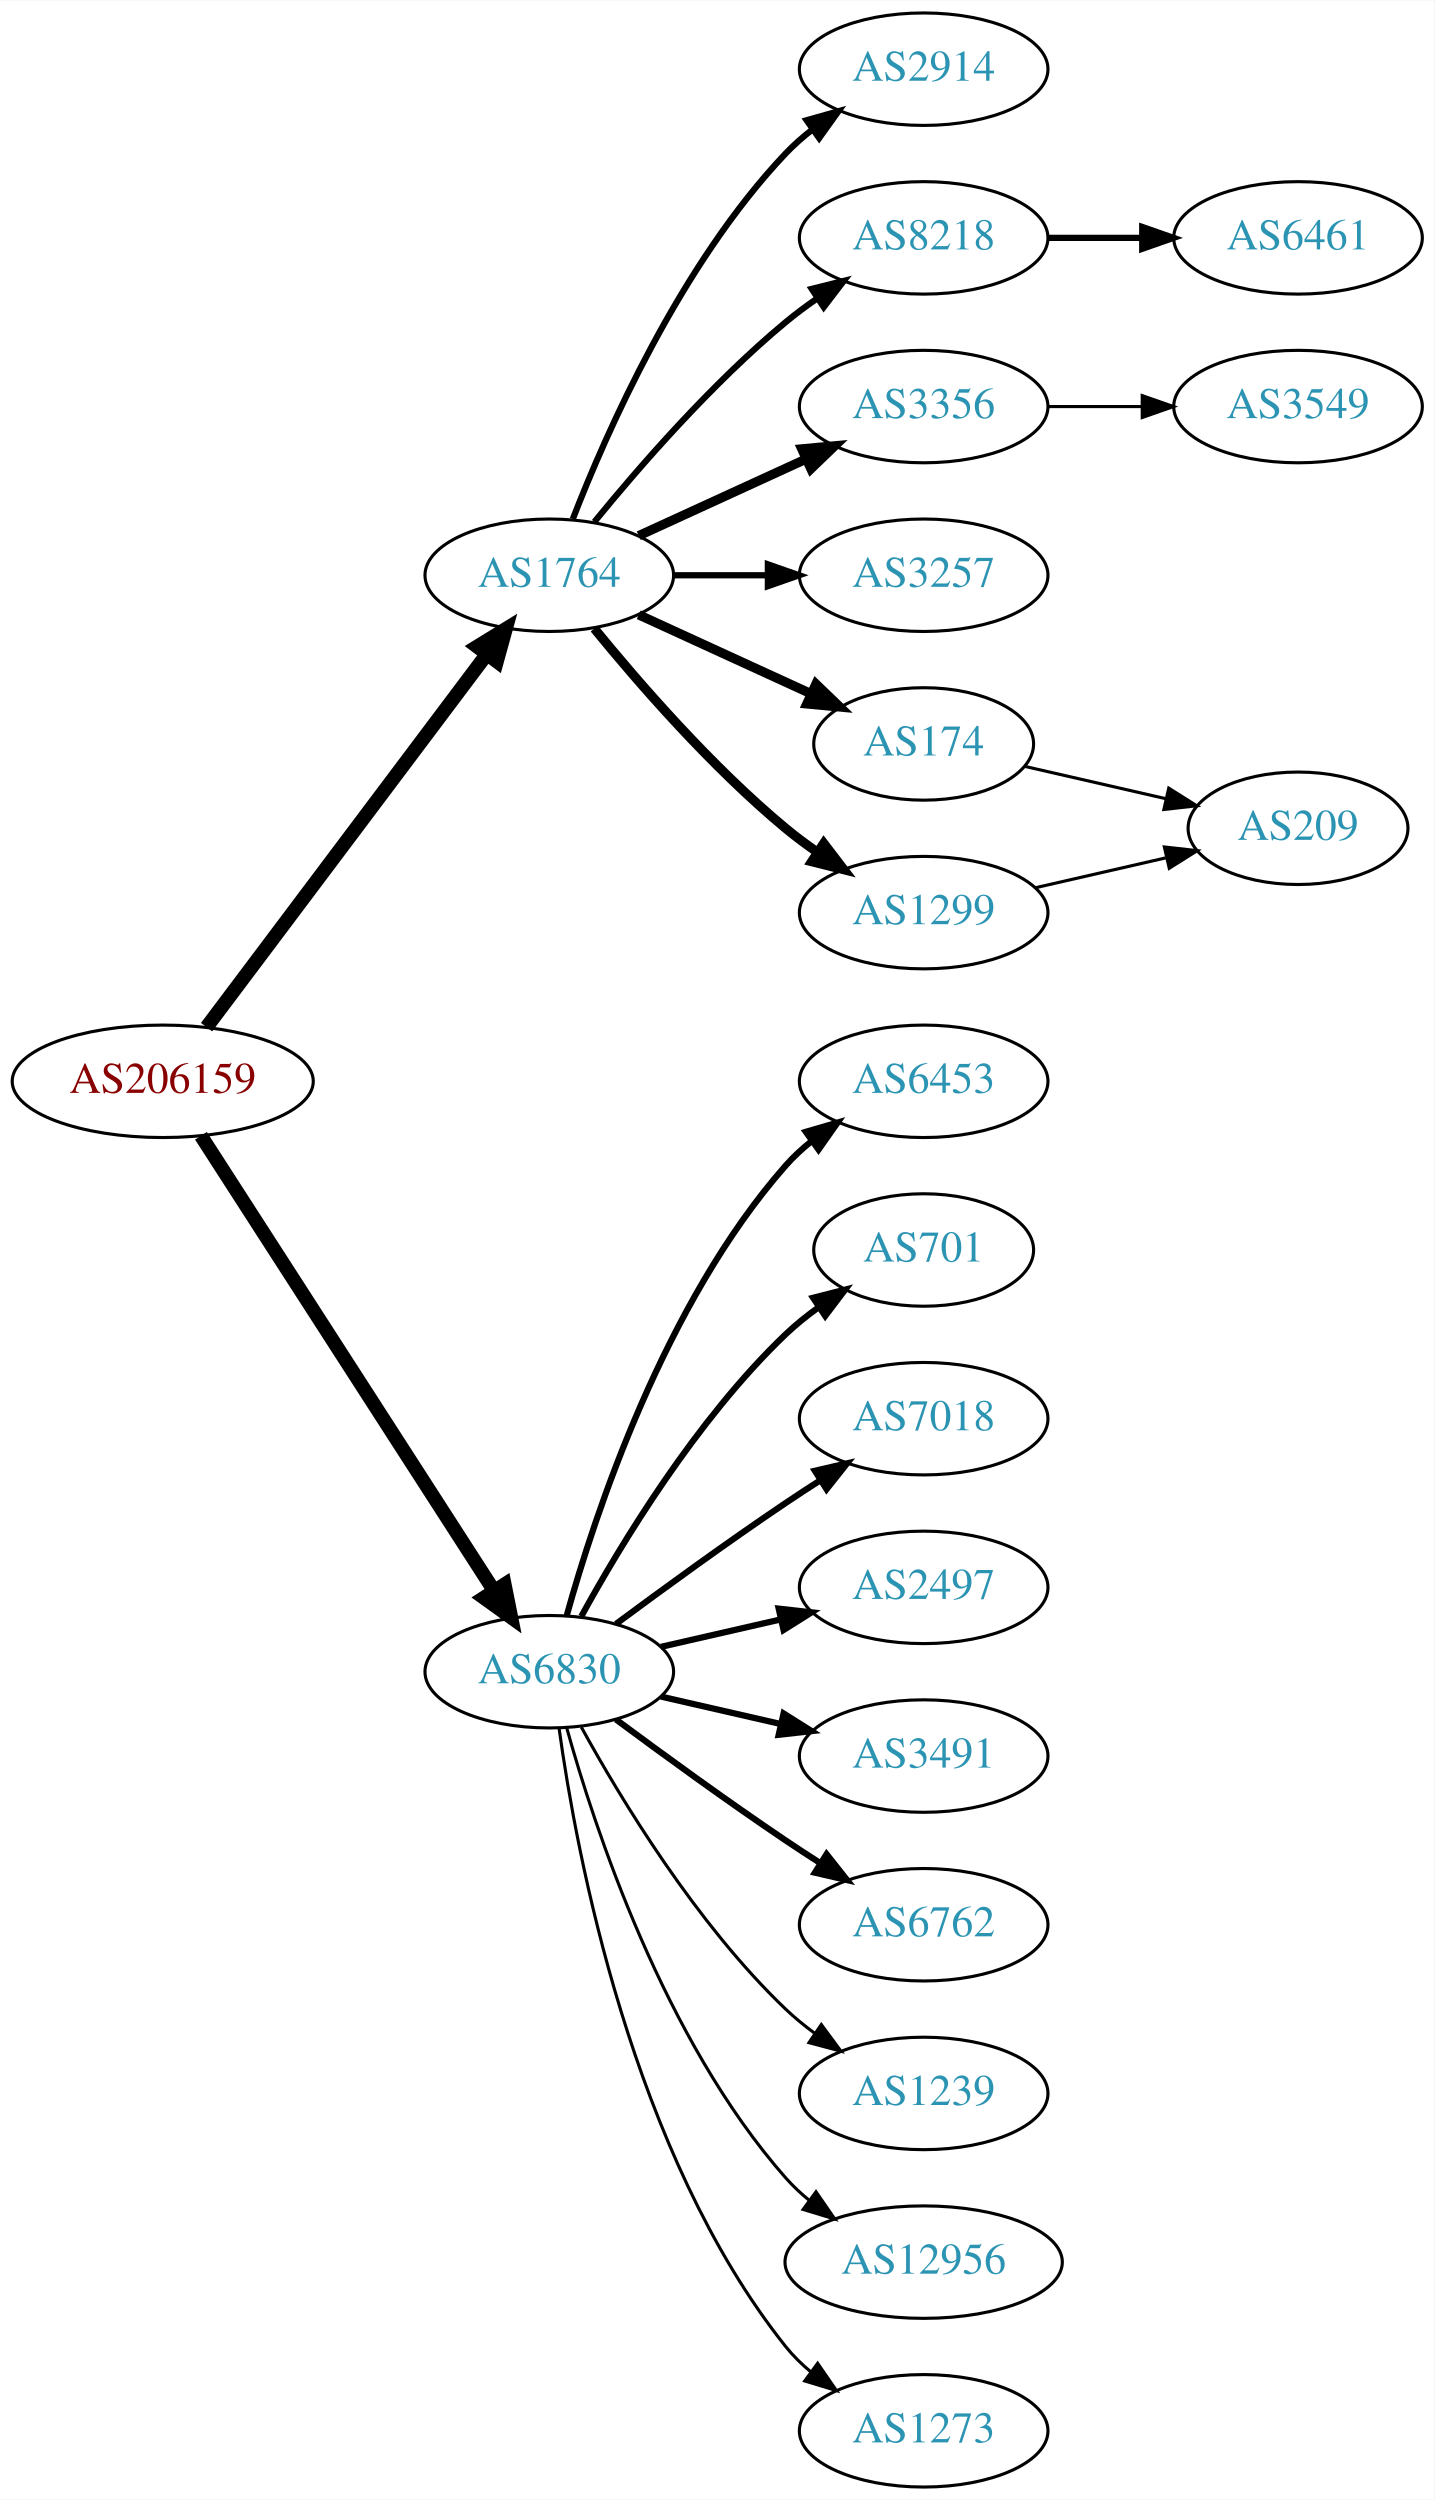
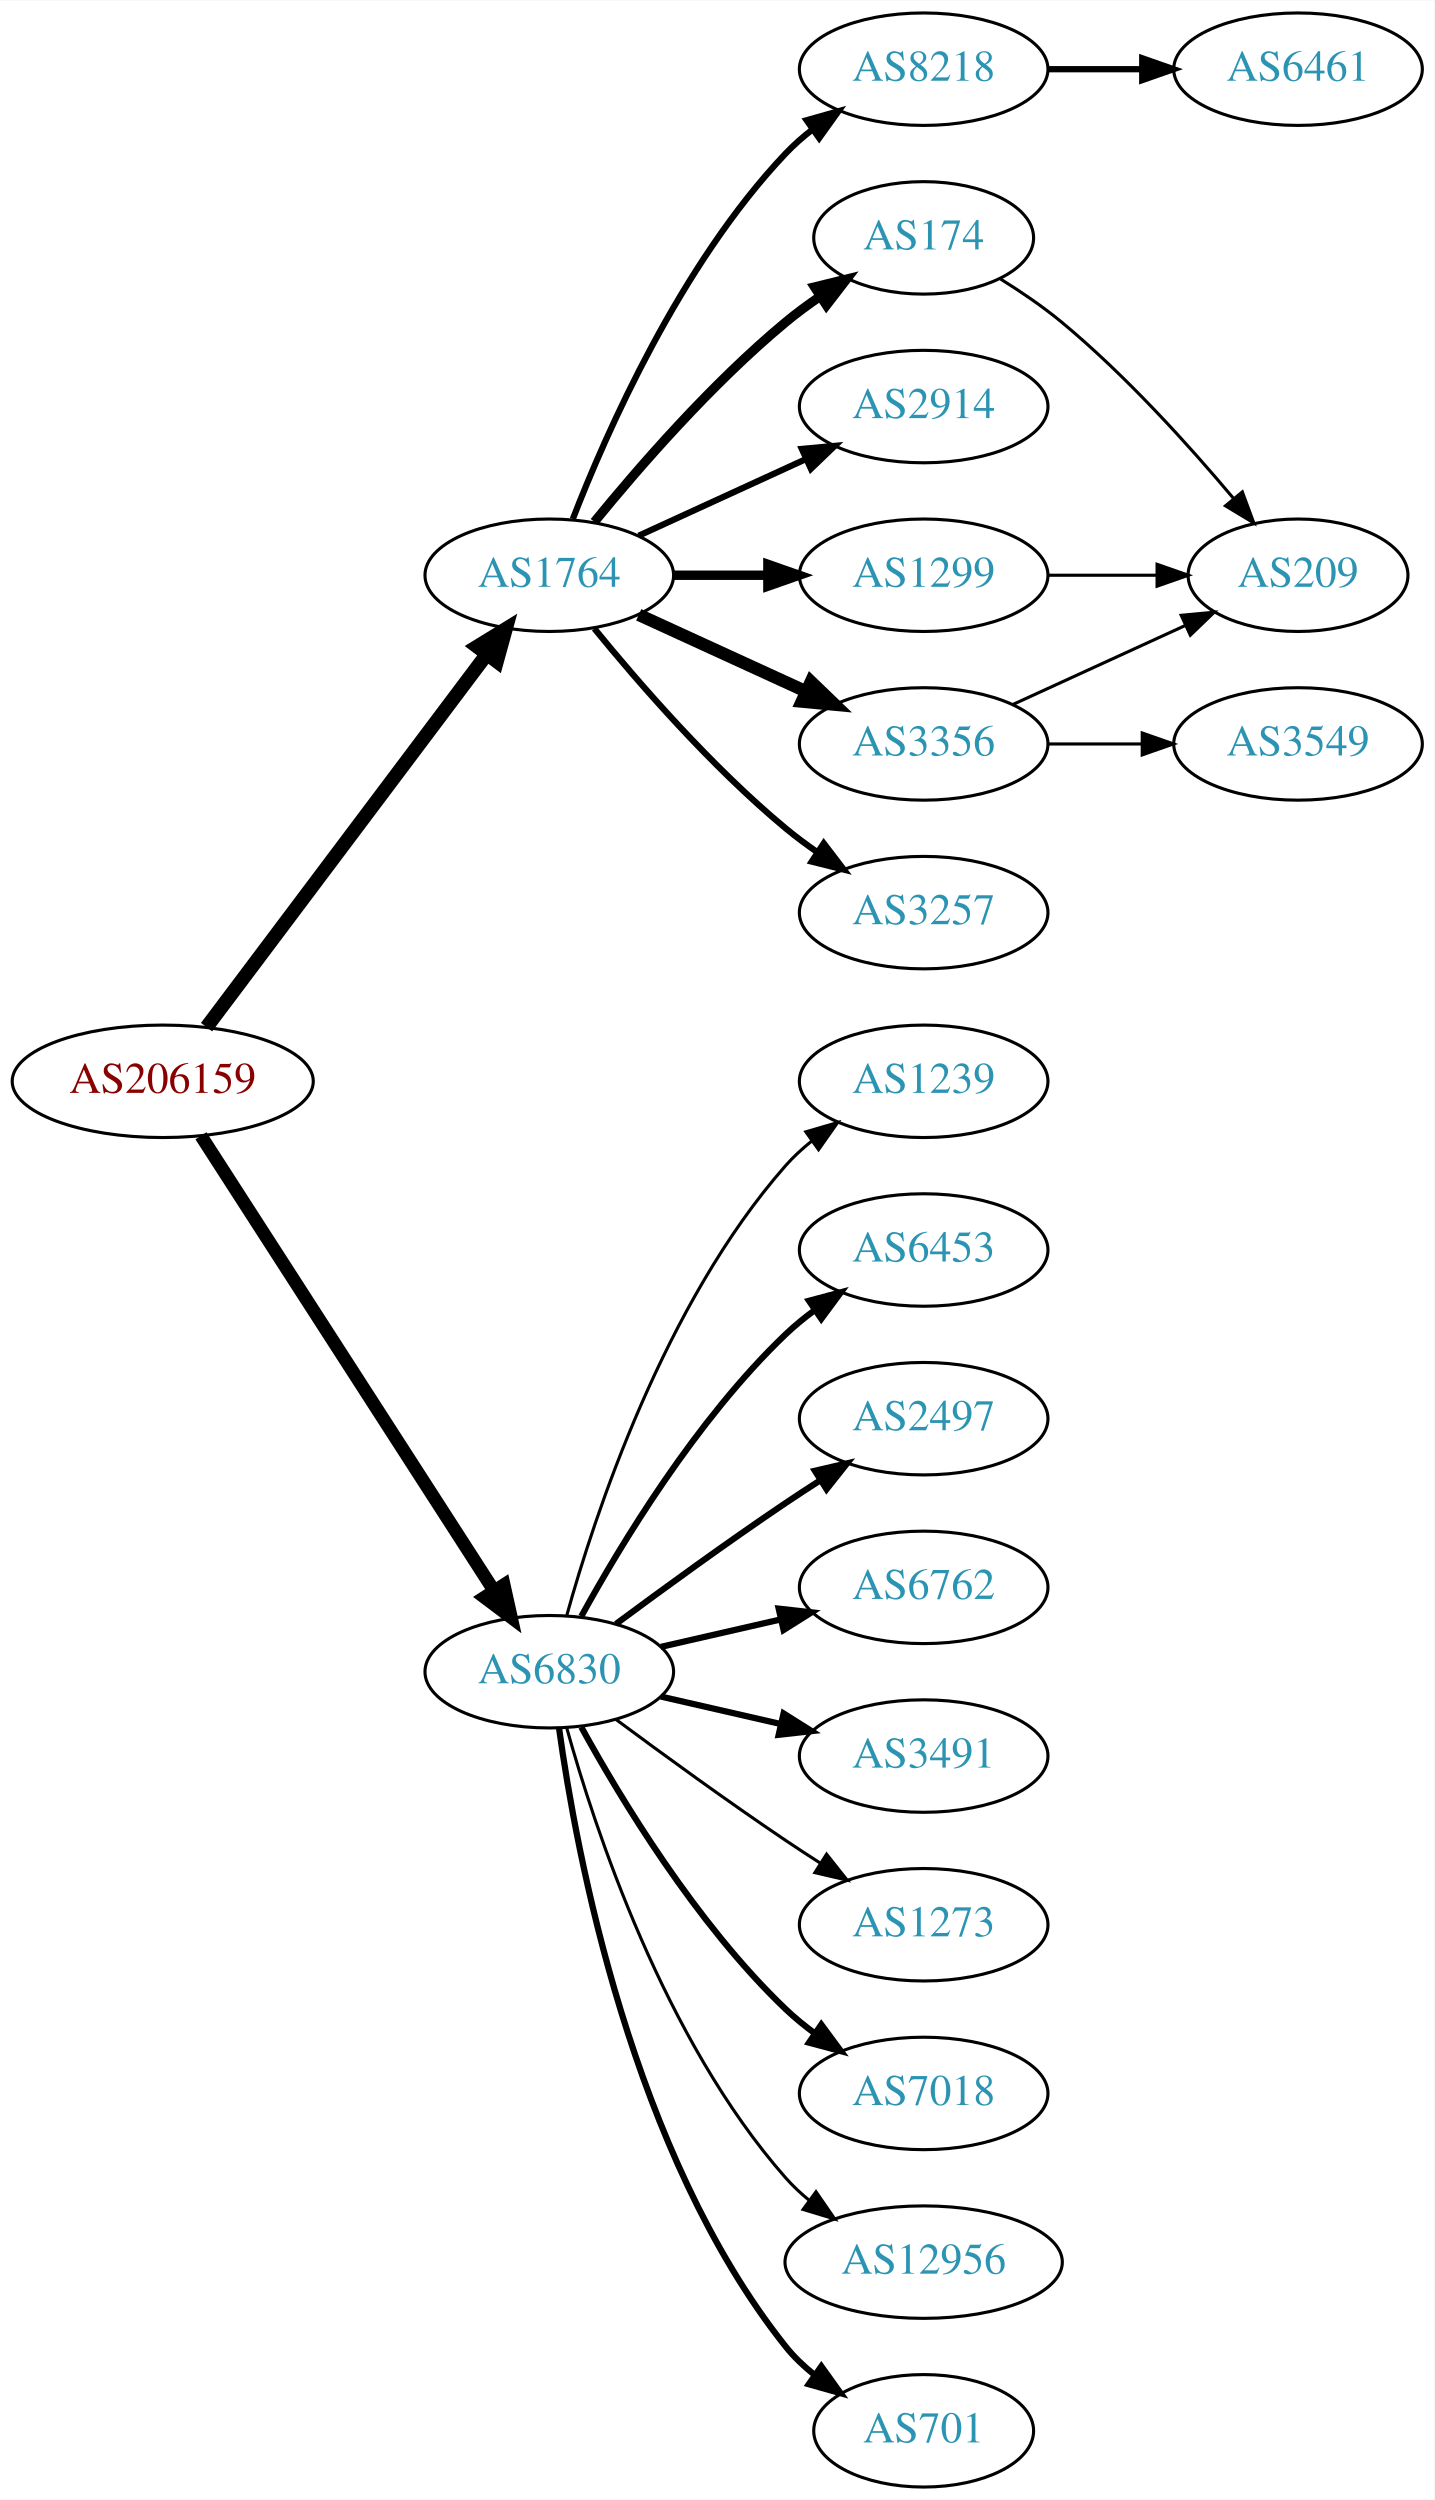
<svg xmlns="http://www.w3.org/2000/svg" xmlns:xlink="http://www.w3.org/1999/xlink" width="459pt" height="800pt" viewBox="0.00 0.00 459.17 800.00">
  <g id="graph0" class="graph" transform="scale(1 1) rotate(0) translate(4 796)">
    <polygon fill="white" stroke="none" points="-4,4 -4,-796 455.17,-796 455.17,4 -4,4" />
    <g id="node1" class="node">
      <g id="a_node1">
        <a xlink:href="/asn/206159" xlink:title="AS206159 ~ VAO-AS [AT]">
          <ellipse fill="#ffffff" stroke="black" cx="48.096" cy="-450" rx="48.192" ry="18" />
          <text text-anchor="middle" x="48.096" y="-446.3" font-family="Times,serif" font-size="14.00" fill="#880000">AS206159</text>
        </a>
      </g>
    </g>
    <g id="node2" class="node">
      <g id="a_node2">
        <a xlink:href="/asn/1764" xlink:title="AS1764 ~ NEXTLAYER-AS [AT]">
          <ellipse fill="#ffffff" stroke="black" cx="171.838" cy="-612" rx="39.794" ry="18" />
          <text text-anchor="middle" x="171.838" y="-608.3" font-family="Times,serif" font-size="14.00" fill="#2c94b3">AS1764</text>
        </a>
      </g>
    </g>
    <g id="edge1" class="edge">
      <path fill="none" stroke="black" stroke-width="4.5" d="M62.124,-467.337C83.634,-495.96 126.675,-553.233 151.664,-586.486" />
      <polygon fill="black" stroke="black" stroke-width="4.5" points="148.748,-589.159 157.903,-594.788 155.043,-584.428 148.748,-589.159" />
    </g>
    <g id="node3" class="node">
      <g id="a_node3">
        <a xlink:href="/asn/6830" xlink:title="AS6830 ~ LGI-UPC [AT]">
          <ellipse fill="#ffffff" stroke="black" cx="171.838" cy="-261" rx="39.794" ry="18" />
          <text text-anchor="middle" x="171.838" y="-257.3" font-family="Times,serif" font-size="14.00" fill="#2c94b3">AS6830</text>
        </a>
      </g>
    </g>
    <g id="edge2" class="edge">
-       <path fill="none" stroke="black" stroke-width="4.5" d="M60.331,-432.558C81.802,-399.225 128.767,-326.314 154.004,-287.134" />
-       <polygon fill="black" stroke="black" stroke-width="4.5" points="157.525,-288.939 159.63,-278.4 150.905,-284.674 157.525,-288.939" />
+       <path fill="none" stroke="black" stroke-width="4.219" d="M60.331,-432.558C81.802,-399.225 128.767,-326.314 154.004,-287.134" />
+       <polygon fill="black" stroke="black" stroke-width="4.219" points="157.318,-288.806 159.63,-278.4 151.112,-284.808 157.318,-288.806" />
    </g>
    <g id="node4" class="node">
      <g id="a_node4">
-         <a xlink:href="/asn/2914" xlink:title="AS2914 ~ NTT America, Inc. [US]">
+         <a xlink:href="/asn/1299" xlink:title="AS1299 ~ Telia Carrier [EU]">
+           <ellipse fill="#ffffff" stroke="black" cx="291.681" cy="-612" rx="39.794" ry="18" />
+           <text text-anchor="middle" x="291.681" y="-608.3" font-family="Times,serif" font-size="14.00" fill="#2c94b3">AS1299</text>
+         </a>
+       </g>
+     </g>
+     <g id="edge3" class="edge">
+       <path fill="none" stroke="black" stroke-width="3" d="M211.751,-612C221.304,-612 231.654,-612 241.616,-612" />
+       <polygon fill="black" stroke="black" stroke-width="3" points="241.809,-615.5 251.809,-612 241.809,-608.5 241.809,-615.5" />
+     </g>
+     <g id="node5" class="node">
+       <g id="a_node5">
+         <a xlink:href="/asn/3356" xlink:title="AS3356 ~ Level 3 Parent, LLC [US]">
+           <ellipse fill="#ffffff" stroke="black" cx="291.681" cy="-558" rx="39.794" ry="18" />
+           <text text-anchor="middle" x="291.681" y="-554.3" font-family="Times,serif" font-size="14.00" fill="#2c94b3">AS3356</text>
+         </a>
+       </g>
+     </g>
+     <g id="edge4" class="edge">
+       <path fill="none" stroke="black" stroke-width="4" d="M200.467,-599.339C216.424,-592.027 236.694,-582.739 253.977,-574.819" />
+       <polygon fill="black" stroke="black" stroke-width="4" points="255.592,-577.929 263.225,-570.581 252.676,-571.565 255.592,-577.929" />
+     </g>
+     <g id="node6" class="node">
+       <g id="a_node6">
+         <a xlink:href="/asn/3257" xlink:title="AS3257 ~ GTT [DE]">
+           <ellipse fill="#ffffff" stroke="black" cx="291.681" cy="-504" rx="39.794" ry="18" />
+           <text text-anchor="middle" x="291.681" y="-500.3" font-family="Times,serif" font-size="14.00" fill="#2c94b3">AS3257</text>
+         </a>
+       </g>
+     </g>
+     <g id="edge5" class="edge">
+       <path fill="none" stroke="black" stroke-width="2" d="M186.257,-594.935C200.372,-577.625 223.786,-550.655 247.484,-531 250.701,-528.332 254.201,-525.73 257.772,-523.259" />
+       <polygon fill="black" stroke="black" stroke-width="2" points="259.695,-526.183 266.128,-517.764 255.85,-520.334 259.695,-526.183" />
+     </g>
+     <g id="node7" class="node">
+       <g id="a_node7">
+         <a xlink:href="/asn/8218" xlink:title="AS8218 ~ legacy Neotelecoms [FR]">
          <ellipse fill="#ffffff" stroke="black" cx="291.681" cy="-774" rx="39.794" ry="18" />
-           <text text-anchor="middle" x="291.681" y="-770.3" font-family="Times,serif" font-size="14.00" fill="#2c94b3">AS2914</text>
-         </a>
-       </g>
-     </g>
-     <g id="edge3" class="edge">
+           <text text-anchor="middle" x="291.681" y="-770.3" font-family="Times,serif" font-size="14.00" fill="#2c94b3">AS8218</text>
+         </a>
+       </g>
+     </g>
+     <g id="edge6" class="edge">
      <path fill="none" stroke="black" stroke-width="2" d="M179.361,-629.994C190.112,-657.728 213.769,-711.429 247.484,-747 250.07,-749.728 252.988,-752.294 256.056,-754.677" />
      <polygon fill="black" stroke="black" stroke-width="2" points="254.21,-757.658 264.404,-760.543 258.234,-751.93 254.21,-757.658" />
-     </g>
-     <g id="node5" class="node">
-       <g id="a_node5">
-         <a xlink:href="/asn/8218" xlink:title="AS8218 ~ legacy Neotelecoms [FR]">
-           <ellipse fill="#ffffff" stroke="black" cx="291.681" cy="-720" rx="39.794" ry="18" />
-           <text text-anchor="middle" x="291.681" y="-716.3" font-family="Times,serif" font-size="14.00" fill="#2c94b3">AS8218</text>
-         </a>
-       </g>
-     </g>
-     <g id="edge4" class="edge">
-       <path fill="none" stroke="black" stroke-width="2" d="M186.257,-629.065C200.372,-646.375 223.786,-673.345 247.484,-693 250.701,-695.668 254.201,-698.27 257.772,-700.741" />
-       <polygon fill="black" stroke="black" stroke-width="2" points="255.85,-703.666 266.128,-706.236 259.695,-697.817 255.85,-703.666" />
-     </g>
-     <g id="node6" class="node">
-       <g id="a_node6">
-         <a xlink:href="/asn/3356" xlink:title="AS3356 ~ Level 3 Parent, LLC [US]">
-           <ellipse fill="#ffffff" stroke="black" cx="291.681" cy="-666" rx="39.794" ry="18" />
-           <text text-anchor="middle" x="291.681" y="-662.3" font-family="Times,serif" font-size="14.00" fill="#2c94b3">AS3356</text>
-         </a>
-       </g>
-     </g>
-     <g id="edge5" class="edge">
-       <path fill="none" stroke="black" stroke-width="3" d="M200.467,-624.661C216.424,-631.973 236.694,-641.261 253.977,-649.181" />
-       <polygon fill="black" stroke="black" stroke-width="3" points="252.676,-652.435 263.225,-653.419 255.592,-646.071 252.676,-652.435" />
-     </g>
-     <g id="node7" class="node">
-       <g id="a_node7">
-         <a xlink:href="/asn/3257" xlink:title="AS3257 ~ GTT [DE]">
-           <ellipse fill="#ffffff" stroke="black" cx="291.681" cy="-612" rx="39.794" ry="18" />
-           <text text-anchor="middle" x="291.681" y="-608.3" font-family="Times,serif" font-size="14.00" fill="#2c94b3">AS3257</text>
-         </a>
-       </g>
-     </g>
-     <g id="edge6" class="edge">
-       <path fill="none" stroke="black" stroke-width="2" d="M211.751,-612C221.304,-612 231.654,-612 241.616,-612" />
-       <polygon fill="black" stroke="black" stroke-width="2" points="241.809,-615.5 251.809,-612 241.809,-608.5 241.809,-615.5" />
    </g>
    <g id="node8" class="node">
      <g id="a_node8">
        <a xlink:href="/asn/174" xlink:title="AS174 ~ Cogent Communications [US]">
-           <ellipse fill="#ffffff" stroke="black" cx="291.681" cy="-558" rx="35.194" ry="18" />
-           <text text-anchor="middle" x="291.681" y="-554.3" font-family="Times,serif" font-size="14.00" fill="#2c94b3">AS174</text>
+           <ellipse fill="#ffffff" stroke="black" cx="291.681" cy="-720" rx="35.194" ry="18" />
+           <text text-anchor="middle" x="291.681" y="-716.3" font-family="Times,serif" font-size="14.00" fill="#2c94b3">AS174</text>
        </a>
      </g>
    </g>
    <g id="edge7" class="edge">
-       <path fill="none" stroke="black" stroke-width="3" d="M200.467,-599.339C216.883,-591.817 237.865,-582.202 255.461,-574.139" />
-       <polygon fill="black" stroke="black" stroke-width="3" points="257.206,-577.189 264.839,-569.842 254.29,-570.826 257.206,-577.189" />
+       <path fill="none" stroke="black" stroke-width="3" d="M186.257,-629.065C200.372,-646.375 223.786,-673.345 247.484,-693 250.948,-695.872 254.74,-698.669 258.595,-701.308" />
+       <polygon fill="black" stroke="black" stroke-width="3" points="256.737,-704.275 267.027,-706.797 260.556,-698.408 256.737,-704.275" />
    </g>
    <g id="node9" class="node">
      <g id="a_node9">
-         <a xlink:href="/asn/1299" xlink:title="AS1299 ~ Telia Carrier [EU]">
-           <ellipse fill="#ffffff" stroke="black" cx="291.681" cy="-504" rx="39.794" ry="18" />
-           <text text-anchor="middle" x="291.681" y="-500.3" font-family="Times,serif" font-size="14.00" fill="#2c94b3">AS1299</text>
+         <a xlink:href="/asn/2914" xlink:title="AS2914 ~ NTT America, Inc. [US]">
+           <ellipse fill="#ffffff" stroke="black" cx="291.681" cy="-666" rx="39.794" ry="18" />
+           <text text-anchor="middle" x="291.681" y="-662.3" font-family="Times,serif" font-size="14.00" fill="#2c94b3">AS2914</text>
        </a>
      </g>
    </g>
    <g id="edge8" class="edge">
-       <path fill="none" stroke="black" stroke-width="3" d="M186.257,-594.935C200.372,-577.625 223.786,-550.655 247.484,-531 250.701,-528.332 254.201,-525.73 257.772,-523.259" />
-       <polygon fill="black" stroke="black" stroke-width="3" points="259.695,-526.183 266.128,-517.764 255.85,-520.334 259.695,-526.183" />
-     </g>
-     <g id="node12" class="node">
-       <g id="a_node12">
-         <a xlink:href="/asn/6453" xlink:title="AS6453 ~ TATA COMMUNICATIONS (AMERICA) INC [US]">
-           <ellipse fill="#ffffff" stroke="black" cx="291.681" cy="-450" rx="39.794" ry="18" />
-           <text text-anchor="middle" x="291.681" y="-446.3" font-family="Times,serif" font-size="14.00" fill="#2c94b3">AS6453</text>
-         </a>
-       </g>
-     </g>
-     <g id="edge11" class="edge">
-       <path fill="none" stroke="black" stroke-width="2" d="M177.411,-278.946C186.317,-310.995 208.601,-378.842 247.484,-423 249.968,-425.821 252.818,-428.449 255.844,-430.871" />
-       <polygon fill="black" stroke="black" stroke-width="2" points="253.961,-433.828 264.133,-436.791 258.029,-428.131 253.961,-433.828" />
+       <path fill="none" stroke="black" stroke-width="2" d="M200.467,-624.661C216.424,-631.973 236.694,-641.261 253.977,-649.181" />
+       <polygon fill="black" stroke="black" stroke-width="2" points="252.676,-652.435 263.225,-653.419 255.592,-646.071 252.676,-652.435" />
    </g>
    <g id="node13" class="node">
      <g id="a_node13">
-         <a xlink:href="/asn/701" xlink:title="AS701 ~ UUNET [US]">
-           <ellipse fill="#ffffff" stroke="black" cx="291.681" cy="-396" rx="35.194" ry="18" />
-           <text text-anchor="middle" x="291.681" y="-392.3" font-family="Times,serif" font-size="14.00" fill="#2c94b3">AS701</text>
+         <a xlink:href="/asn/7018" xlink:title="AS7018 ~ AT&amp;T Services, Inc. [US]">
+           <ellipse fill="#ffffff" stroke="black" cx="291.681" cy="-126" rx="39.794" ry="18" />
+           <text text-anchor="middle" x="291.681" y="-122.3" font-family="Times,serif" font-size="14.00" fill="#2c94b3">AS7018</text>
        </a>
      </g>
    </g>
    <g id="edge12" class="edge">
-       <path fill="none" stroke="black" stroke-width="2" d="M182.079,-278.713C194.625,-301.561 218.802,-341.611 247.484,-369 250.738,-372.107 254.405,-375.046 258.192,-377.76" />
-       <polygon fill="black" stroke="black" stroke-width="2" points="256.294,-380.701 266.56,-383.322 260.169,-374.872 256.294,-380.701" />
+       <path fill="none" stroke="black" stroke-width="2" d="M182.079,-243.287C194.625,-220.439 218.802,-180.389 247.484,-153 250.353,-150.261 253.542,-147.653 256.851,-145.215" />
+       <polygon fill="black" stroke="black" stroke-width="2" points="258.914,-148.044 265.21,-139.523 254.974,-142.258 258.914,-148.044" />
    </g>
    <g id="node14" class="node">
      <g id="a_node14">
-         <a xlink:href="/asn/7018" xlink:title="AS7018 ~ AT&amp;T Services, Inc. [US]">
+         <a xlink:href="/asn/12956" xlink:title="AS12956 ~ TELXIUS [ES]">
+           <ellipse fill="#ffffff" stroke="black" cx="291.681" cy="-72" rx="44.393" ry="18" />
+           <text text-anchor="middle" x="291.681" y="-68.3" font-family="Times,serif" font-size="14.00" fill="#2c94b3">AS12956</text>
+         </a>
+       </g>
+     </g>
+     <g id="edge13" class="edge">
+       <path fill="none" stroke="black" d="M177.411,-243.054C186.317,-211.005 208.601,-143.158 247.484,-99 249.775,-96.399 252.376,-93.962 255.14,-91.699" />
+       <polygon fill="black" stroke="black" points="257.218,-94.514 263.233,-85.792 253.092,-88.86 257.218,-94.514" />
+     </g>
+     <g id="node15" class="node">
+       <g id="a_node15">
+         <a xlink:href="/asn/701" xlink:title="AS701 ~ UUNET [US]">
+           <ellipse fill="#ffffff" stroke="black" cx="291.681" cy="-18" rx="35.194" ry="18" />
+           <text text-anchor="middle" x="291.681" y="-14.3" font-family="Times,serif" font-size="14.00" fill="#2c94b3">AS701</text>
+         </a>
+       </g>
+     </g>
+     <g id="edge14" class="edge">
+       <path fill="none" stroke="black" stroke-width="2" d="M174.977,-242.83C180.477,-203.026 198.303,-106.767 247.484,-45 250.149,-41.653 253.349,-38.607 256.788,-35.868" />
+       <polygon fill="black" stroke="black" stroke-width="2" points="258.925,-38.643 265.101,-30.035 254.905,-32.913 258.925,-38.643" />
+     </g>
+     <g id="node16" class="node">
+       <g id="a_node16">
+         <a xlink:href="/asn/1239" xlink:title="AS1239 ~ Sprint [US]">
+           <ellipse fill="#ffffff" stroke="black" cx="291.681" cy="-450" rx="39.794" ry="18" />
+           <text text-anchor="middle" x="291.681" y="-446.3" font-family="Times,serif" font-size="14.00" fill="#2c94b3">AS1239</text>
+         </a>
+       </g>
+     </g>
+     <g id="edge15" class="edge">
+       <path fill="none" stroke="black" d="M177.411,-278.946C186.317,-310.995 208.601,-378.842 247.484,-423 249.968,-425.821 252.818,-428.449 255.844,-430.871" />
+       <polygon fill="black" stroke="black" points="253.961,-433.828 264.133,-436.791 258.029,-428.131 253.961,-433.828" />
+     </g>
+     <g id="node17" class="node">
+       <g id="a_node17">
+         <a xlink:href="/asn/6453" xlink:title="AS6453 ~ TATA COMMUNICATIONS (AMERICA) INC [US]">
+           <ellipse fill="#ffffff" stroke="black" cx="291.681" cy="-396" rx="39.794" ry="18" />
+           <text text-anchor="middle" x="291.681" y="-392.3" font-family="Times,serif" font-size="14.00" fill="#2c94b3">AS6453</text>
+         </a>
+       </g>
+     </g>
+     <g id="edge16" class="edge">
+       <path fill="none" stroke="black" stroke-width="2" d="M182.079,-278.713C194.625,-301.561 218.802,-341.611 247.484,-369 250.353,-371.739 253.542,-374.347 256.851,-376.785" />
+       <polygon fill="black" stroke="black" stroke-width="2" points="254.974,-379.742 265.21,-382.477 258.914,-373.956 254.974,-379.742" />
+     </g>
+     <g id="node18" class="node">
+       <g id="a_node18">
+         <a xlink:href="/asn/2497" xlink:title="AS2497 ~ Internet Initiative Japan Inc. [JP]">
          <ellipse fill="#ffffff" stroke="black" cx="291.681" cy="-342" rx="39.794" ry="18" />
-           <text text-anchor="middle" x="291.681" y="-338.3" font-family="Times,serif" font-size="14.00" fill="#2c94b3">AS7018</text>
-         </a>
-       </g>
-     </g>
-     <g id="edge13" class="edge">
+           <text text-anchor="middle" x="291.681" y="-338.3" font-family="Times,serif" font-size="14.00" fill="#2c94b3">AS2497</text>
+         </a>
+       </g>
+     </g>
+     <g id="edge17" class="edge">
      <path fill="none" stroke="black" stroke-width="2" d="M193.168,-276.277C208.031,-287.304 228.775,-302.407 247.484,-315 251.033,-317.389 254.784,-319.839 258.532,-322.242" />
      <polygon fill="black" stroke="black" stroke-width="2" points="256.858,-325.325 267.181,-327.712 260.6,-319.409 256.858,-325.325" />
    </g>
-     <g id="node15" class="node">
-       <g id="a_node15">
-         <a xlink:href="/asn/2497" xlink:title="AS2497 ~ Internet Initiative Japan Inc. [JP]">
+     <g id="node19" class="node">
+       <g id="a_node19">
+         <a xlink:href="/asn/6762" xlink:title="AS6762 ~ TELECOM ITALIA SPARKLE S.p.A. [IT]">
          <ellipse fill="#ffffff" stroke="black" cx="291.681" cy="-288" rx="39.794" ry="18" />
-           <text text-anchor="middle" x="291.681" y="-284.3" font-family="Times,serif" font-size="14.00" fill="#2c94b3">AS2497</text>
-         </a>
-       </g>
-     </g>
-     <g id="edge14" class="edge">
+           <text text-anchor="middle" x="291.681" y="-284.3" font-family="Times,serif" font-size="14.00" fill="#2c94b3">AS6762</text>
+         </a>
+       </g>
+     </g>
+     <g id="edge18" class="edge">
      <path fill="none" stroke="black" stroke-width="2" d="M207.557,-268.955C219.557,-271.704 233.178,-274.825 245.871,-277.733" />
      <polygon fill="black" stroke="black" stroke-width="2" points="245.273,-281.187 255.802,-280.009 246.836,-274.364 245.273,-281.187" />
    </g>
-     <g id="node16" class="node">
-       <g id="a_node16">
+     <g id="node20" class="node">
+       <g id="a_node20">
        <a xlink:href="/asn/3491" xlink:title="AS3491 ~ PCCW Global, Inc. [US]">
          <ellipse fill="#ffffff" stroke="black" cx="291.681" cy="-234" rx="39.794" ry="18" />
          <text text-anchor="middle" x="291.681" y="-230.3" font-family="Times,serif" font-size="14.00" fill="#2c94b3">AS3491</text>
        </a>
      </g>
    </g>
-     <g id="edge15" class="edge">
+     <g id="edge19" class="edge">
      <path fill="none" stroke="black" stroke-width="2" d="M207.557,-253.045C219.557,-250.296 233.178,-247.175 245.871,-244.267" />
      <polygon fill="black" stroke="black" stroke-width="2" points="246.836,-247.636 255.802,-241.991 245.273,-240.813 246.836,-247.636" />
    </g>
-     <g id="node17" class="node">
-       <g id="a_node17">
-         <a xlink:href="/asn/6762" xlink:title="AS6762 ~ TELECOM ITALIA SPARKLE S.p.A. [IT]">
+     <g id="node21" class="node">
+       <g id="a_node21">
+         <a xlink:href="/asn/1273" xlink:title="AS1273 ~ Vodafone Group PLC [EU]">
          <ellipse fill="#ffffff" stroke="black" cx="291.681" cy="-180" rx="39.794" ry="18" />
-           <text text-anchor="middle" x="291.681" y="-176.3" font-family="Times,serif" font-size="14.00" fill="#2c94b3">AS6762</text>
-         </a>
-       </g>
-     </g>
-     <g id="edge16" class="edge">
-       <path fill="none" stroke="black" stroke-width="2" d="M193.168,-245.723C208.031,-234.696 228.775,-219.593 247.484,-207 251.033,-204.611 254.784,-202.161 258.532,-199.758" />
-       <polygon fill="black" stroke="black" stroke-width="2" points="260.6,-202.591 267.181,-194.288 256.858,-196.675 260.6,-202.591" />
-     </g>
-     <g id="node18" class="node">
-       <g id="a_node18">
-         <a xlink:href="/asn/1239" xlink:title="AS1239 ~ Sprint [US]">
-           <ellipse fill="#ffffff" stroke="black" cx="291.681" cy="-126" rx="39.794" ry="18" />
-           <text text-anchor="middle" x="291.681" y="-122.3" font-family="Times,serif" font-size="14.00" fill="#2c94b3">AS1239</text>
-         </a>
-       </g>
-     </g>
-     <g id="edge17" class="edge">
-       <path fill="none" stroke="black" d="M182.079,-243.287C194.625,-220.439 218.802,-180.389 247.484,-153 250.353,-150.261 253.542,-147.653 256.851,-145.215" />
-       <polygon fill="black" stroke="black" points="258.914,-148.044 265.21,-139.523 254.974,-142.258 258.914,-148.044" />
-     </g>
-     <g id="node19" class="node">
-       <g id="a_node19">
-         <a xlink:href="/asn/12956" xlink:title="AS12956 ~ TELXIUS [ES]">
-           <ellipse fill="#ffffff" stroke="black" cx="291.681" cy="-72" rx="44.393" ry="18" />
-           <text text-anchor="middle" x="291.681" y="-68.3" font-family="Times,serif" font-size="14.00" fill="#2c94b3">AS12956</text>
-         </a>
-       </g>
-     </g>
-     <g id="edge18" class="edge">
-       <path fill="none" stroke="black" d="M177.411,-243.054C186.317,-211.005 208.601,-143.158 247.484,-99 249.775,-96.399 252.376,-93.962 255.14,-91.699" />
-       <polygon fill="black" stroke="black" points="257.218,-94.514 263.233,-85.792 253.092,-88.86 257.218,-94.514" />
-     </g>
-     <g id="node20" class="node">
-       <g id="a_node20">
-         <a xlink:href="/asn/1273" xlink:title="AS1273 ~ Vodafone Group PLC [EU]">
-           <ellipse fill="#ffffff" stroke="black" cx="291.681" cy="-18" rx="39.794" ry="18" />
-           <text text-anchor="middle" x="291.681" y="-14.3" font-family="Times,serif" font-size="14.00" fill="#2c94b3">AS1273</text>
-         </a>
-       </g>
-     </g>
-     <g id="edge19" class="edge">
-       <path fill="none" stroke="black" d="M174.977,-242.83C180.477,-203.026 198.303,-106.767 247.484,-45 249.826,-42.06 252.58,-39.351 255.546,-36.879" />
-       <polygon fill="black" stroke="black" points="257.738,-39.612 263.752,-30.89 253.611,-33.958 257.738,-39.612" />
+           <text text-anchor="middle" x="291.681" y="-176.3" font-family="Times,serif" font-size="14.00" fill="#2c94b3">AS1273</text>
+         </a>
+       </g>
+     </g>
+     <g id="edge20" class="edge">
+       <path fill="none" stroke="black" d="M193.168,-245.723C208.031,-234.696 228.775,-219.593 247.484,-207 251.033,-204.611 254.784,-202.161 258.532,-199.758" />
+       <polygon fill="black" stroke="black" points="260.6,-202.591 267.181,-194.288 256.858,-196.675 260.6,-202.591" />
+     </g>
+     <g id="node12" class="node">
+       <g id="a_node12">
+         <a xlink:href="/asn/209" xlink:title="AS209 ~ CenturyLink Communications, LLC [US]">
+           <ellipse fill="#ffffff" stroke="black" cx="411.523" cy="-612" rx="35.194" ry="18" />
+           <text text-anchor="middle" x="411.523" y="-608.3" font-family="Times,serif" font-size="14.00" fill="#2c94b3">AS209</text>
+         </a>
+       </g>
+     </g>
+     <g id="edge22" class="edge">
+       <path fill="none" stroke="black" d="M331.593,-612C342.68,-612 354.839,-612 366.222,-612" />
+       <polygon fill="black" stroke="black" points="366.404,-615.5 376.404,-612 366.403,-608.5 366.404,-615.5" />
+     </g>
+     <g id="node11" class="node">
+       <g id="a_node11">
+         <a xlink:href="/asn/3549" xlink:title="AS3549 ~ Level 3 Parent, LLC [US]">
+           <ellipse fill="#ffffff" stroke="black" cx="411.523" cy="-558" rx="39.794" ry="18" />
+           <text text-anchor="middle" x="411.523" y="-554.3" font-family="Times,serif" font-size="14.00" fill="#2c94b3">AS3549</text>
+         </a>
+       </g>
+     </g>
+     <g id="edge10" class="edge">
+       <path fill="none" stroke="black" d="M331.593,-558C341.146,-558 351.496,-558 361.459,-558" />
+       <polygon fill="black" stroke="black" points="361.651,-561.5 371.651,-558 361.651,-554.5 361.651,-561.5" />
+     </g>
+     <g id="edge11" class="edge">
+       <path fill="none" stroke="black" d="M320.309,-570.661C336.726,-578.183 357.707,-587.798 375.304,-595.861" />
+       <polygon fill="black" stroke="black" points="374.132,-599.174 384.681,-600.158 377.048,-592.811 374.132,-599.174" />
    </g>
    <g id="node10" class="node">
      <g id="a_node10">
        <a xlink:href="/asn/6461" xlink:title="AS6461 ~ Zayo Bandwidth [US]">
-           <ellipse fill="#ffffff" stroke="black" cx="411.523" cy="-720" rx="39.794" ry="18" />
-           <text text-anchor="middle" x="411.523" y="-716.3" font-family="Times,serif" font-size="14.00" fill="#2c94b3">AS6461</text>
+           <ellipse fill="#ffffff" stroke="black" cx="411.523" cy="-774" rx="39.794" ry="18" />
+           <text text-anchor="middle" x="411.523" y="-770.3" font-family="Times,serif" font-size="14.00" fill="#2c94b3">AS6461</text>
        </a>
      </g>
    </g>
    <g id="edge9" class="edge">
-       <path fill="none" stroke="black" stroke-width="2" d="M331.593,-720C341.146,-720 351.496,-720 361.459,-720" />
-       <polygon fill="black" stroke="black" stroke-width="2" points="361.651,-723.5 371.651,-720 361.651,-716.5 361.651,-723.5" />
-     </g>
-     <g id="node11" class="node">
-       <g id="a_node11">
-         <a xlink:href="/asn/3549" xlink:title="AS3549 ~ Level 3 Parent, LLC [US]">
-           <ellipse fill="#ffffff" stroke="black" cx="411.523" cy="-666" rx="39.794" ry="18" />
-           <text text-anchor="middle" x="411.523" y="-662.3" font-family="Times,serif" font-size="14.00" fill="#2c94b3">AS3549</text>
-         </a>
-       </g>
-     </g>
-     <g id="edge10" class="edge">
-       <path fill="none" stroke="black" d="M331.593,-666C341.146,-666 351.496,-666 361.459,-666" />
-       <polygon fill="black" stroke="black" points="361.651,-669.5 371.651,-666 361.651,-662.5 361.651,-669.5" />
-     </g>
-     <g id="node21" class="node">
-       <g id="a_node21">
-         <a xlink:href="/asn/209" xlink:title="AS209 ~ CenturyLink Communications, LLC [US]">
-           <ellipse fill="#ffffff" stroke="black" cx="411.523" cy="-531" rx="35.194" ry="18" />
-           <text text-anchor="middle" x="411.523" y="-527.3" font-family="Times,serif" font-size="14.00" fill="#2c94b3">AS209</text>
-         </a>
-       </g>
+       <path fill="none" stroke="black" stroke-width="2" d="M331.593,-774C341.146,-774 351.496,-774 361.459,-774" />
+       <polygon fill="black" stroke="black" stroke-width="2" points="361.651,-777.5 371.651,-774 361.651,-770.5 361.651,-777.5" />
    </g>
    <g id="edge21" class="edge">
-       <path fill="none" stroke="black" d="M323.951,-550.835C337.801,-547.662 354.288,-543.885 369.139,-540.482" />
-       <polygon fill="black" stroke="black" points="370.141,-543.843 379.107,-538.198 368.578,-537.02 370.141,-543.843" />
-     </g>
-     <g id="edge20" class="edge">
-       <path fill="none" stroke="black" d="M327.4,-511.955C340.492,-514.955 355.514,-518.396 369.155,-521.522" />
-       <polygon fill="black" stroke="black" points="368.733,-525.016 379.262,-523.838 370.297,-518.193 368.733,-525.016" />
+       <path fill="none" stroke="black" d="M316.334,-706.797C322.91,-702.711 329.886,-697.968 335.877,-693 356.369,-676.004 376.649,-653.538 390.887,-636.578" />
+       <polygon fill="black" stroke="black" points="393.691,-638.68 397.366,-628.743 388.296,-634.219 393.691,-638.68" />
    </g>
  </g>
</svg>
